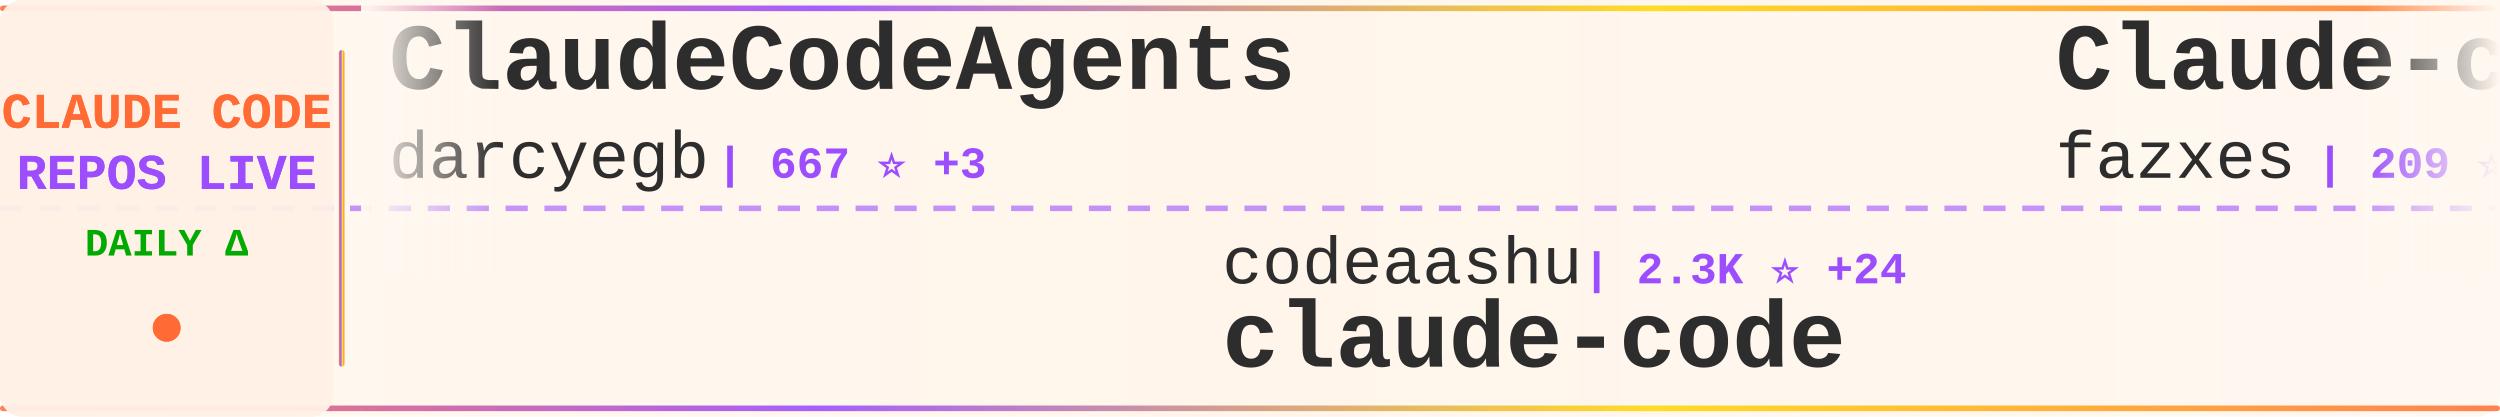
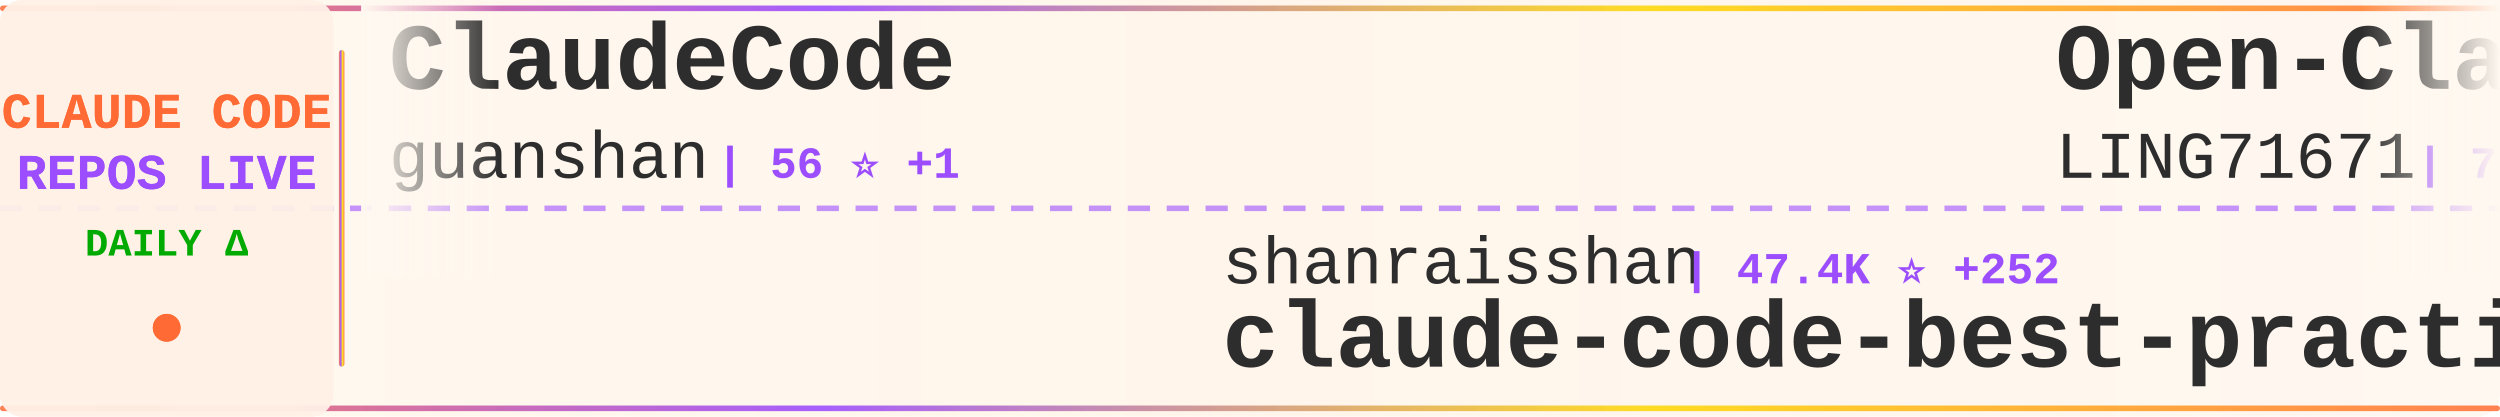
<svg xmlns="http://www.w3.org/2000/svg" width="900" height="150">
  <defs>
    <linearGradient id="tickerBg" x1="0%" y1="0%" x2="100%" y2="0%">
      <stop offset="0%" style="stop-color:#fff8f0;stop-opacity:0.98" />
      <stop offset="50%" style="stop-color:#fff5eb;stop-opacity:1" />
      <stop offset="100%" style="stop-color:#fff8f0;stop-opacity:0.98" />
    </linearGradient>
    <linearGradient id="borderGrad" x1="0%" y1="0%" x2="100%" y2="0%">
      <stop offset="0%" style="stop-color:#FF6B35;stop-opacity:0.85">
        <animate attributeName="stop-opacity" values="0.85;1;0.85" dur="2s" repeatCount="indefinite" />
      </stop>
      <stop offset="33%" style="stop-color:#9C4EFF;stop-opacity:0.9">
        <animate attributeName="stop-opacity" values="0.9;1;0.9" dur="2.2s" repeatCount="indefinite" />
      </stop>
      <stop offset="66%" style="stop-color:#FFD700;stop-opacity:0.85">
        <animate attributeName="stop-opacity" values="0.85;1;0.85" dur="1.8s" repeatCount="indefinite" />
      </stop>
      <stop offset="100%" style="stop-color:#FF6B35;stop-opacity:0.85">
        <animate attributeName="stop-opacity" values="0.85;1;0.85" dur="2s" repeatCount="indefinite" />
      </stop>
    </linearGradient>
    <filter id="textGlow">
      <feGaussianBlur stdDeviation="0.15" result="coloredBlur" />
      <feMerge>
        <feMergeNode in="coloredBlur" />
        <feMergeNode in="SourceGraphic" />
      </feMerge>
    </filter>
    <filter id="metricGlow">
      <feGaussianBlur stdDeviation="0.2" result="coloredBlur" />
      <feMerge>
        <feMergeNode in="coloredBlur" />
        <feMergeNode in="SourceGraphic" />
      </feMerge>
    </filter>
    <linearGradient id="leftFade" x1="0%" y1="0%" x2="100%" y2="0%">
      <stop offset="0%" style="stop-color:#fff8f0;stop-opacity:1" />
      <stop offset="100%" style="stop-color:#fff8f0;stop-opacity:0" />
    </linearGradient>
    <linearGradient id="rightFade" x1="0%" y1="0%" x2="100%" y2="0%">
      <stop offset="0%" style="stop-color:#fff8f0;stop-opacity:0" />
      <stop offset="100%" style="stop-color:#fff8f0;stop-opacity:1" />
    </linearGradient>
  </defs>
  <rect width="900" height="150" fill="url(#tickerBg)" rx="8" />
  <rect x="0" y="2" width="900" height="2" fill="url(#borderGrad)" rx="1" />
  <rect x="0" y="146" width="900" height="2" fill="url(#borderGrad)" rx="1" />
  <line x1="0" y1="75" x2="900" y2="75" stroke="#9C4EFF" stroke-width="2" stroke-dasharray="8 6" opacity="0.6" />
  <rect x="0" y="0" width="120" height="150" fill="#fff0e6" opacity="0.95" rx="8" />
  <text x="60" y="46" font-family="'Courier New', monospace" font-size="18" font-weight="bold" fill="#FF6B35" text-anchor="middle" filter="url(#textGlow)">
    CLAUDE CODE
  </text>
  <text x="60" y="68" font-family="'Courier New', monospace" font-size="18" font-weight="bold" fill="#9C4EFF" text-anchor="middle" filter="url(#textGlow)">
    REPOS LIVE
  </text>
  <text x="60" y="92" font-family="'Courier New', monospace" font-size="14" font-weight="bold" fill="#00aa00" text-anchor="middle">
    DAILY Δ
  </text>
  <circle cx="60" cy="118" r="5" fill="#FF6B35" filter="url(#metricGlow)">
    <animate attributeName="r" values="4;6;4" dur="1.5s" repeatCount="indefinite" />
    <animate attributeName="opacity" values="0.6;1;0.6" dur="1.5s" repeatCount="indefinite" />
  </circle>
  <rect x="122" y="18" width="2" height="114" fill="url(#borderGrad)" rx="1" />
  <clipPath id="tickerClip">
    <rect x="130" y="0" width="770" height="150" />
  </clipPath>
  <g clip-path="url(#tickerClip)">
    <g id="tickerItems">
      <animateTransform attributeName="transform" attributeType="XML" type="translate" from="0 0" to="-3000 0" dur="54s" repeatCount="indefinite" />
      <g transform="translate(0, 0)">
-         <text x="140" y="32" font-family="'Courier New', monospace" font-size="34" font-weight="bold" fill="#2d2d2d">ClaudeCodeAgents</text>
-         <text x="140" y="64" font-family="'Courier New', monospace" font-size="24" font-weight="normal" fill="#2d2d2d" opacity="1.0">darcyegb</text>
-         <text x="258" y="64" font-family="'Courier New', monospace" font-size="16" font-weight="bold" fill="#9C4EFF"> | 667 ⭐ +3</text>
+         <text x="140" y="32" font-family="'Courier New', monospace" font-size="34" font-weight="bold" fill="#2d2d2d">ClaudeCode</text>
+         <text x="140" y="64" font-family="'Courier New', monospace" font-size="24" font-weight="normal" fill="#2d2d2d" opacity="1.0">guanshan</text>
+         <text x="258" y="64" font-family="'Courier New', monospace" font-size="16" font-weight="bold" fill="#9C4EFF"> | 56 ⭐ +1</text>
      </g>
      <g transform="translate(300, 0)">
-         <text x="140" y="102" font-family="'Courier New', monospace" font-size="24" font-weight="normal" fill="#2d2d2d" opacity="1.0">codeaashu</text>
-         <text x="270" y="102" font-family="'Courier New', monospace" font-size="16" font-weight="bold" fill="#9C4EFF"> | 2.3K ⭐ +24</text>
+         <text x="140" y="102" font-family="'Courier New', monospace" font-size="24" font-weight="normal" fill="#2d2d2d" opacity="1.0">shanraisshan</text>
+         <text x="306" y="102" font-family="'Courier New', monospace" font-size="16" font-weight="bold" fill="#9C4EFF"> | 47.4K ⭐ +252</text>
+         <text x="140" y="132" font-family="'Courier New', monospace" font-size="34" font-weight="bold" fill="#2d2d2d">claude-code-best-practic...</text>
+       </g>
+       <g transform="translate(600, 0)">
+         <text x="140" y="32" font-family="'Courier New', monospace" font-size="34" font-weight="bold" fill="#2d2d2d">Open-ClaudeCode</text>
+         <text x="140" y="64" font-family="'Courier New', monospace" font-size="24" font-weight="normal" fill="#2d2d2d" opacity="1.0">LING71671</text>
+         <text x="270" y="64" font-family="'Courier New', monospace" font-size="16" font-weight="bold" fill="#9C4EFF"> | 767 ⭐ +4</text>
+       </g>
+       <g transform="translate(900, 0)">
+         <text x="140" y="102" font-family="'Courier New', monospace" font-size="24" font-weight="normal" fill="#2d2d2d" opacity="1.0">tanbiralam</text>
+         <text x="282" y="102" font-family="'Courier New', monospace" font-size="16" font-weight="bold" fill="#9C4EFF"> | 1.5K ⭐ +3</text>
        <text x="140" y="132" font-family="'Courier New', monospace" font-size="34" font-weight="bold" fill="#2d2d2d">claude-code</text>
      </g>
-       <g transform="translate(600, 0)">
-         <text x="140" y="32" font-family="'Courier New', monospace" font-size="34" font-weight="bold" fill="#2d2d2d">Claude-code</text>
-         <text x="140" y="64" font-family="'Courier New', monospace" font-size="24" font-weight="normal" fill="#2d2d2d" opacity="1.0">fazxes</text>
-         <text x="234" y="64" font-family="'Courier New', monospace" font-size="16" font-weight="bold" fill="#9C4EFF"> | 209 ⭐ +1</text>
-       </g>
-       <g transform="translate(900, 0)">
-         <text x="140" y="102" font-family="'Courier New', monospace" font-size="24" font-weight="normal" fill="#2d2d2d" opacity="1.0">davila7</text>
-         <text x="246" y="102" font-family="'Courier New', monospace" font-size="16" font-weight="bold" fill="#9C4EFF"> | 24.9K ⭐ +88</text>
-         <text x="140" y="132" font-family="'Courier New', monospace" font-size="34" font-weight="bold" fill="#2d2d2d">claude-code-templates</text>
-       </g>
      <g transform="translate(1200, 0)">
-         <text x="140" y="32" font-family="'Courier New', monospace" font-size="34" font-weight="bold" fill="#2d2d2d">free-code</text>
-         <text x="140" y="64" font-family="'Courier New', monospace" font-size="24" font-weight="normal" fill="#2d2d2d" opacity="1.0">paoloanzn</text>
-         <text x="270" y="64" font-family="'Courier New', monospace" font-size="16" font-weight="bold" fill="#9C4EFF"> | 8.0K ⭐ +24</text>
+         <text x="140" y="32" font-family="'Courier New', monospace" font-size="34" font-weight="bold" fill="#2d2d2d">ralph-claude-code</text>
+         <text x="140" y="64" font-family="'Courier New', monospace" font-size="24" font-weight="normal" fill="#2d2d2d" opacity="1.0">frankbria</text>
+         <text x="270" y="64" font-family="'Courier New', monospace" font-size="16" font-weight="bold" fill="#9C4EFF"> | 8.8K ⭐ +19</text>
      </g>
      <g transform="translate(1500, 0)">
-         <text x="140" y="102" font-family="'Courier New', monospace" font-size="24" font-weight="normal" fill="#2d2d2d" opacity="1.0">OneRedOak</text>
-         <text x="270" y="102" font-family="'Courier New', monospace" font-size="16" font-weight="bold" fill="#9C4EFF"> | 3.8K ⭐ +1</text>
-         <text x="140" y="132" font-family="'Courier New', monospace" font-size="34" font-weight="bold" fill="#2d2d2d">claude-code-workflows</text>
+         <text x="140" y="102" font-family="'Courier New', monospace" font-size="24" font-weight="normal" fill="#2d2d2d" opacity="1.0">slopus</text>
+         <text x="234" y="102" font-family="'Courier New', monospace" font-size="16" font-weight="bold" fill="#9C4EFF"> | 19.0K ⭐ +66</text>
+         <text x="140" y="132" font-family="'Courier New', monospace" font-size="34" font-weight="bold" fill="#2d2d2d">happy</text>
      </g>
      <g transform="translate(1800, 0)">
-         <text x="140" y="32" font-family="'Courier New', monospace" font-size="34" font-weight="bold" fill="#2d2d2d">antigravity-awesome-skil...</text>
-         <text x="140" y="64" font-family="'Courier New', monospace" font-size="24" font-weight="normal" fill="#2d2d2d" opacity="1.0">sickn33</text>
-         <text x="246" y="64" font-family="'Courier New', monospace" font-size="16" font-weight="bold" fill="#9C4EFF"> | 34.6K ⭐ +224</text>
+         <text x="140" y="32" font-family="'Courier New', monospace" font-size="34" font-weight="bold" fill="#2d2d2d">claude-code-local</text>
+         <text x="140" y="64" font-family="'Courier New', monospace" font-size="24" font-weight="normal" fill="#2d2d2d" opacity="1.0">nicedreamzapp</text>
+         <text x="318" y="64" font-family="'Courier New', monospace" font-size="16" font-weight="bold" fill="#9C4EFF"> | 2.0K ⭐ +148</text>
      </g>
      <g transform="translate(2100, 0)">
-         <text x="140" y="102" font-family="'Courier New', monospace" font-size="24" font-weight="normal" fill="#2d2d2d" opacity="1.0">AprilNEA</text>
-         <text x="258" y="102" font-family="'Courier New', monospace" font-size="16" font-weight="bold" fill="#9C4EFF"> | 372 ⭐</text>
-         <text x="140" y="132" font-family="'Courier New', monospace" font-size="34" font-weight="bold" fill="#2d2d2d">claude-code-source</text>
+         <text x="140" y="102" font-family="'Courier New', monospace" font-size="24" font-weight="normal" fill="#2d2d2d" opacity="1.0">lorryjovens-hub</text>
+         <text x="342" y="102" font-family="'Courier New', monospace" font-size="16" font-weight="bold" fill="#9C4EFF"> | 1.4K ⭐ +11</text>
+         <text x="140" y="132" font-family="'Courier New', monospace" font-size="34" font-weight="bold" fill="#2d2d2d">claude-code-rust</text>
      </g>
      <g transform="translate(2400, 0)">
-         <text x="140" y="32" font-family="'Courier New', monospace" font-size="34" font-weight="bold" fill="#2d2d2d">claude-code</text>
-         <text x="140" y="64" font-family="'Courier New', monospace" font-size="24" font-weight="normal" fill="#2d2d2d" opacity="1.0">T-Lab-CUHKSZ</text>
-         <text x="306" y="64" font-family="'Courier New', monospace" font-size="16" font-weight="bold" fill="#9C4EFF"> | 290 ⭐ +1</text>
+         <text x="140" y="32" font-family="'Courier New', monospace" font-size="34" font-weight="bold" fill="#2d2d2d">Claude-Code-Game-Studios</text>
+         <text x="140" y="64" font-family="'Courier New', monospace" font-size="24" font-weight="normal" fill="#2d2d2d" opacity="1.0">Donchitos</text>
+         <text x="270" y="64" font-family="'Courier New', monospace" font-size="16" font-weight="bold" fill="#9C4EFF"> | 15.4K ⭐ +455</text>
      </g>
      <g transform="translate(2700, 0)">
-         <text x="140" y="102" font-family="'Courier New', monospace" font-size="24" font-weight="normal" fill="#2d2d2d" opacity="1.0">liuup</text>
-         <text x="222" y="102" font-family="'Courier New', monospace" font-size="16" font-weight="bold" fill="#9C4EFF"> | 1.9K ⭐ +44</text>
-         <text x="140" y="132" font-family="'Courier New', monospace" font-size="34" font-weight="bold" fill="#2d2d2d">claude-code-analysis</text>
+         <text x="140" y="102" font-family="'Courier New', monospace" font-size="24" font-weight="normal" fill="#2d2d2d" opacity="1.0">claude-code-best</text>
+         <text x="354" y="102" font-family="'Courier New', monospace" font-size="16" font-weight="bold" fill="#9C4EFF"> | 16.7K ⭐ +97</text>
+         <text x="140" y="132" font-family="'Courier New', monospace" font-size="34" font-weight="bold" fill="#2d2d2d">claude-code</text>
      </g>
      <g transform="translate(3000, 0)">
-         <text x="140" y="32" font-family="'Courier New', monospace" font-size="34" font-weight="bold" fill="#2d2d2d">ClaudeCodeAgents</text>
-         <text x="140" y="64" font-family="'Courier New', monospace" font-size="24" font-weight="normal" fill="#2d2d2d" opacity="1.0">darcyegb</text>
-         <text x="258" y="64" font-family="'Courier New', monospace" font-size="16" font-weight="bold" fill="#9C4EFF"> | 667 ⭐ +3</text>
+         <text x="140" y="32" font-family="'Courier New', monospace" font-size="34" font-weight="bold" fill="#2d2d2d">ClaudeCode</text>
+         <text x="140" y="64" font-family="'Courier New', monospace" font-size="24" font-weight="normal" fill="#2d2d2d" opacity="1.0">guanshan</text>
+         <text x="258" y="64" font-family="'Courier New', monospace" font-size="16" font-weight="bold" fill="#9C4EFF"> | 56 ⭐ +1</text>
      </g>
      <g transform="translate(3300, 0)">
-         <text x="140" y="102" font-family="'Courier New', monospace" font-size="24" font-weight="normal" fill="#2d2d2d" opacity="1.0">codeaashu</text>
-         <text x="270" y="102" font-family="'Courier New', monospace" font-size="16" font-weight="bold" fill="#9C4EFF"> | 2.3K ⭐ +24</text>
-         <text x="140" y="132" font-family="'Courier New', monospace" font-size="34" font-weight="bold" fill="#2d2d2d">claude-code</text>
+         <text x="140" y="102" font-family="'Courier New', monospace" font-size="24" font-weight="normal" fill="#2d2d2d" opacity="1.0">shanraisshan</text>
+         <text x="306" y="102" font-family="'Courier New', monospace" font-size="16" font-weight="bold" fill="#9C4EFF"> | 47.4K ⭐ +252</text>
+         <text x="140" y="132" font-family="'Courier New', monospace" font-size="34" font-weight="bold" fill="#2d2d2d">claude-code-best-practic...</text>
      </g>
      <g transform="translate(3600, 0)">
-         <text x="140" y="32" font-family="'Courier New', monospace" font-size="34" font-weight="bold" fill="#2d2d2d">Claude-code</text>
-         <text x="140" y="64" font-family="'Courier New', monospace" font-size="24" font-weight="normal" fill="#2d2d2d" opacity="1.0">fazxes</text>
-         <text x="234" y="64" font-family="'Courier New', monospace" font-size="16" font-weight="bold" fill="#9C4EFF"> | 209 ⭐ +1</text>
+         <text x="140" y="32" font-family="'Courier New', monospace" font-size="34" font-weight="bold" fill="#2d2d2d">Open-ClaudeCode</text>
+         <text x="140" y="64" font-family="'Courier New', monospace" font-size="24" font-weight="normal" fill="#2d2d2d" opacity="1.0">LING71671</text>
+         <text x="270" y="64" font-family="'Courier New', monospace" font-size="16" font-weight="bold" fill="#9C4EFF"> | 767 ⭐ +4</text>
      </g>
      <g transform="translate(3900, 0)">
-         <text x="140" y="102" font-family="'Courier New', monospace" font-size="24" font-weight="normal" fill="#2d2d2d" opacity="1.0">davila7</text>
-         <text x="246" y="102" font-family="'Courier New', monospace" font-size="16" font-weight="bold" fill="#9C4EFF"> | 24.9K ⭐ +88</text>
-         <text x="140" y="132" font-family="'Courier New', monospace" font-size="34" font-weight="bold" fill="#2d2d2d">claude-code-templates</text>
+         <text x="140" y="102" font-family="'Courier New', monospace" font-size="24" font-weight="normal" fill="#2d2d2d" opacity="1.0">tanbiralam</text>
+         <text x="282" y="102" font-family="'Courier New', monospace" font-size="16" font-weight="bold" fill="#9C4EFF"> | 1.5K ⭐ +3</text>
+         <text x="140" y="132" font-family="'Courier New', monospace" font-size="34" font-weight="bold" fill="#2d2d2d">claude-code</text>
      </g>
    </g>
  </g>
  <rect x="130" y="0" width="50" height="100" fill="url(#leftFade)" />
  <rect x="850" y="0" width="50" height="100" fill="url(#rightFade)" />
</svg>
